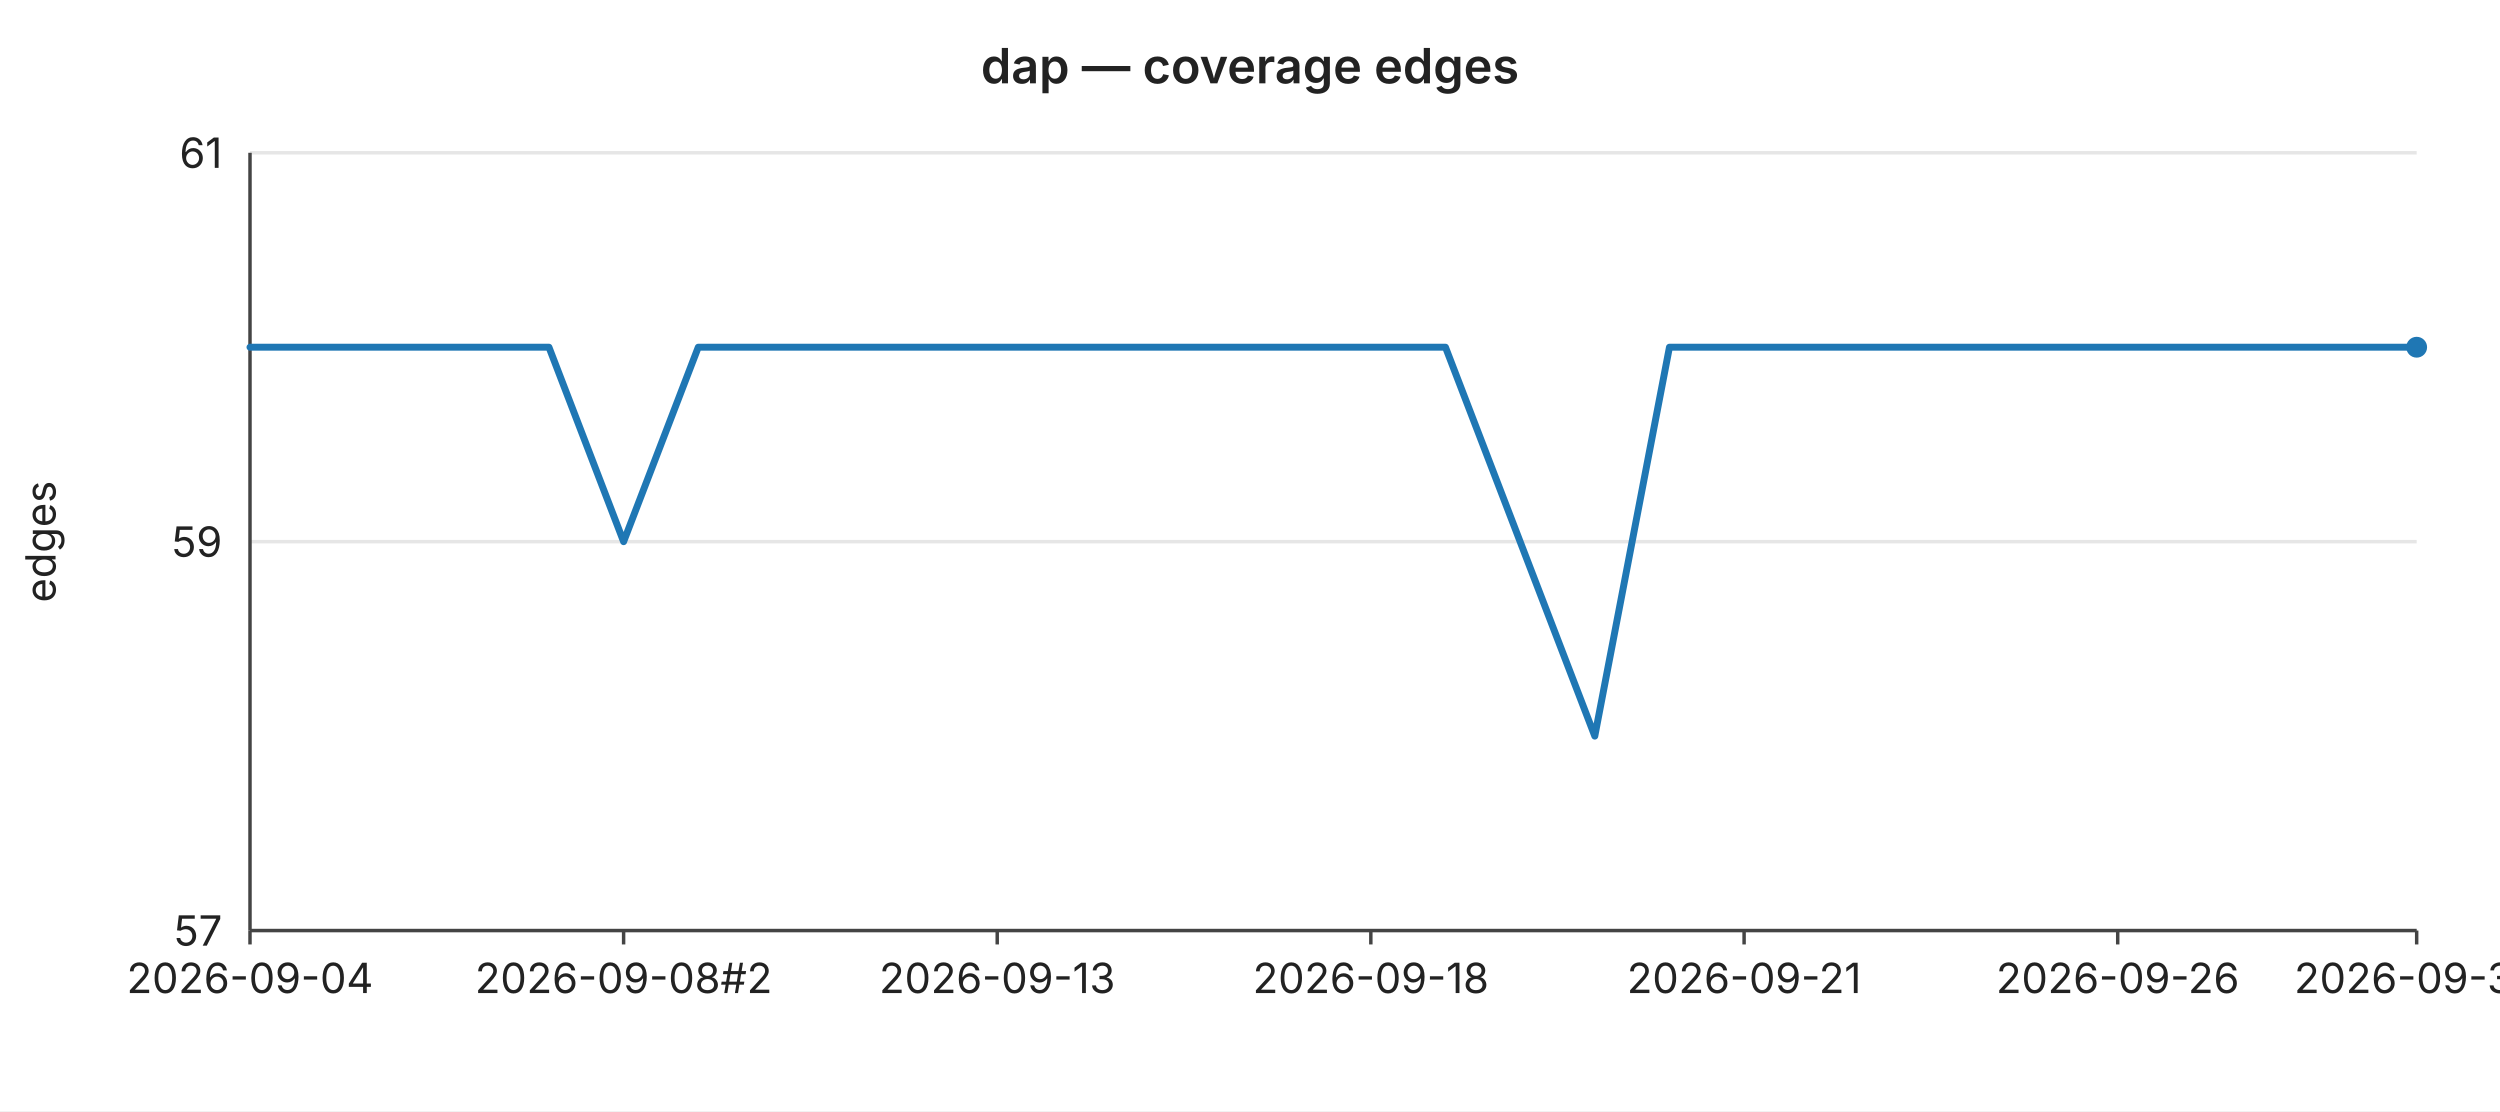
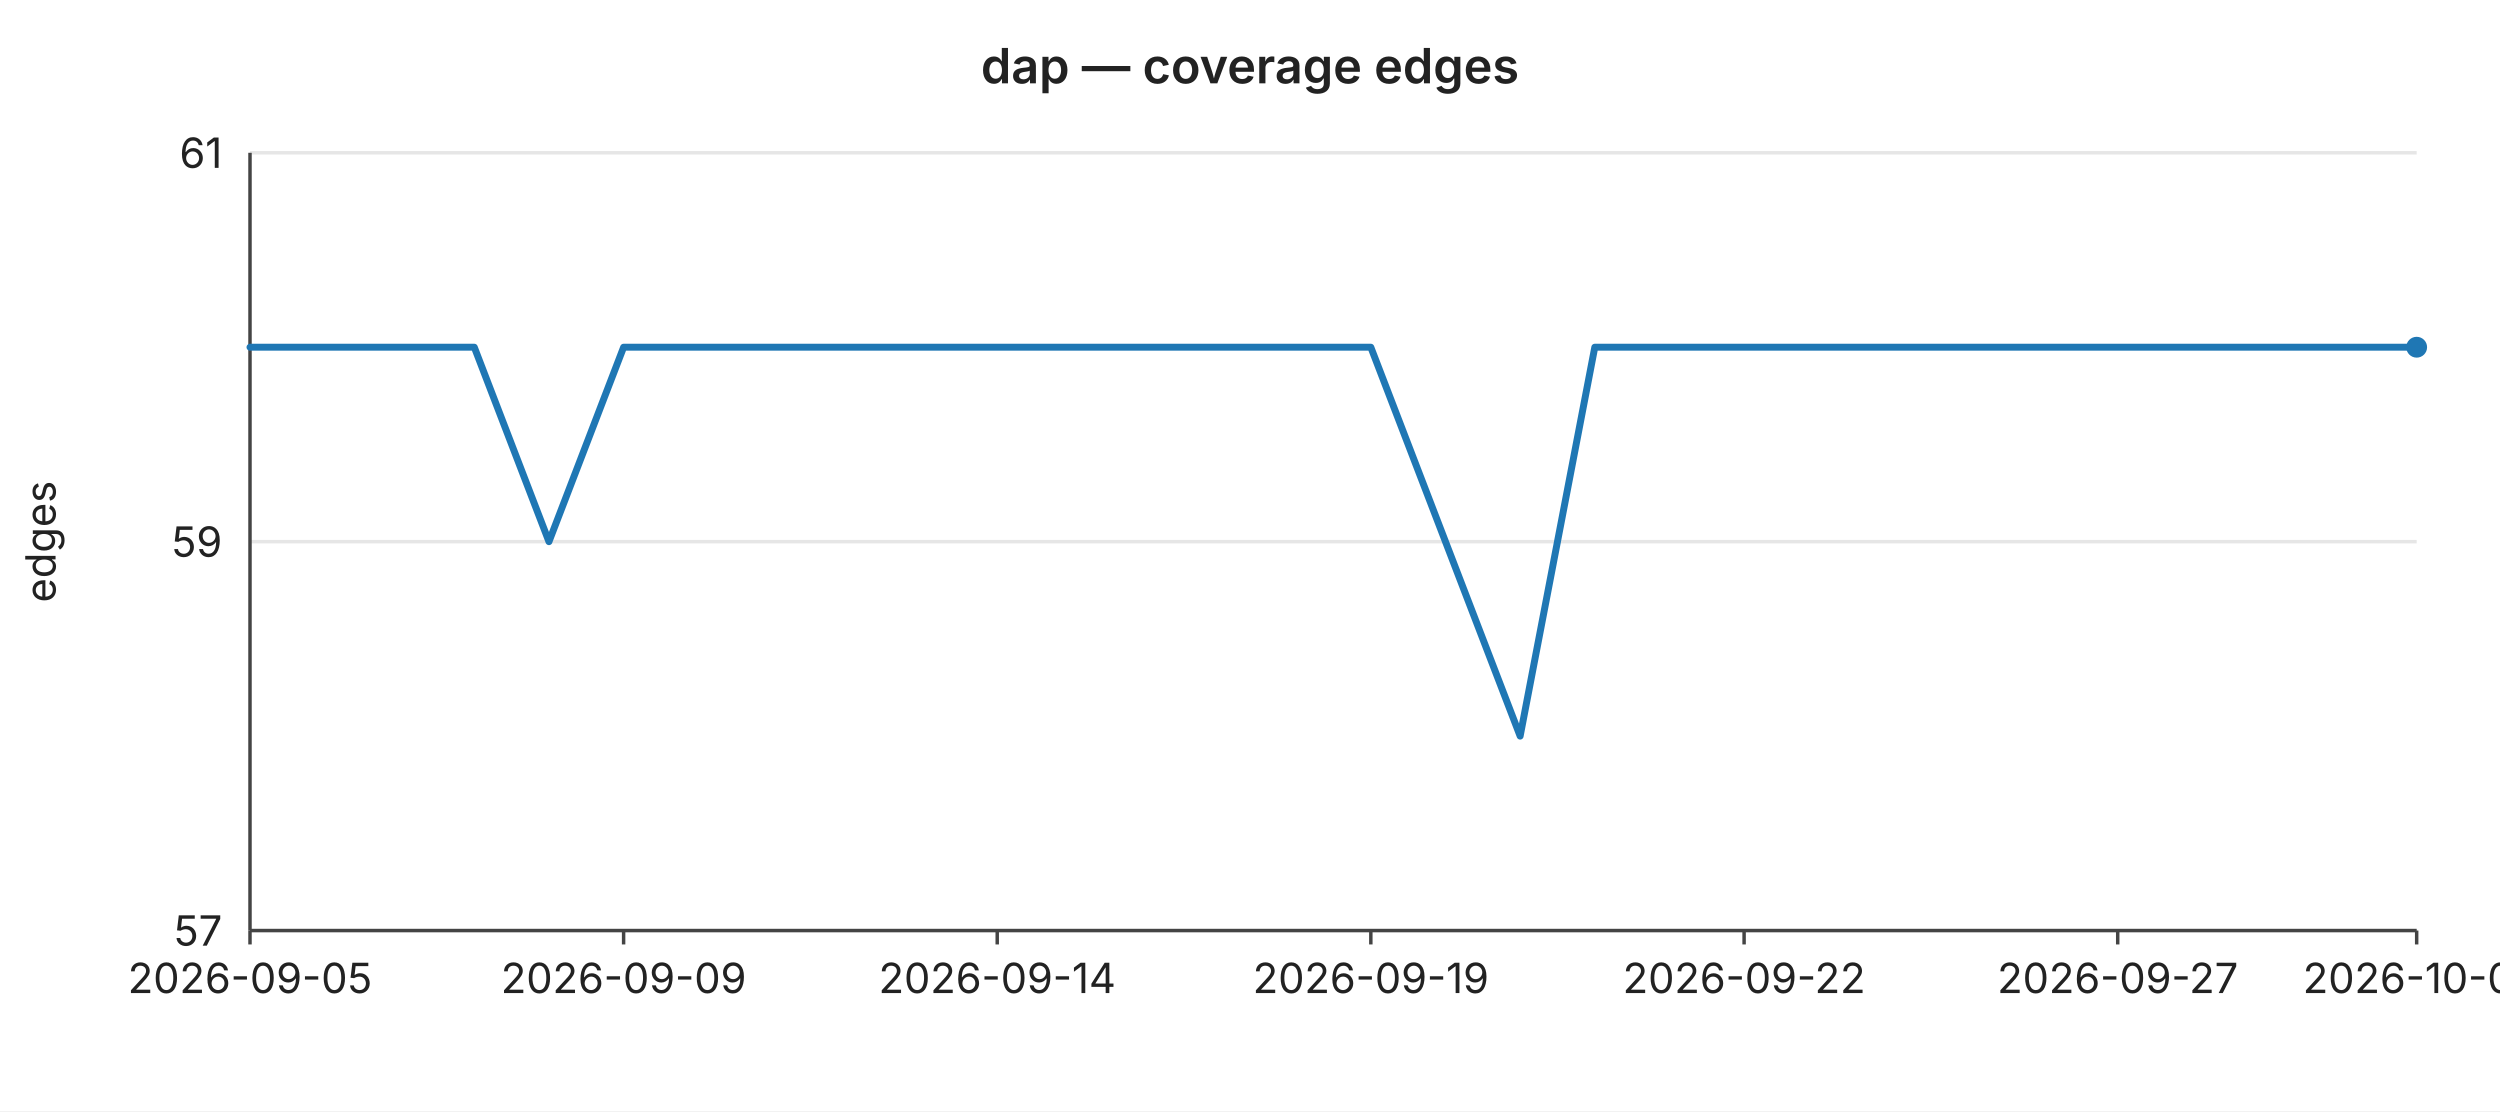
<svg xmlns="http://www.w3.org/2000/svg" width="720" height="320" viewBox="0 0 720 320" font-family="-apple-system,BlinkMacSystemFont,Segoe UI,sans-serif" font-size="12">
  <rect width="720" height="320" fill="#ffffff" />
  <text x="360" y="24" text-anchor="middle" font-size="14" font-weight="600" fill="#222">dap — coverage edges</text>
  <line x1="72" y1="44.0" x2="696" y2="44.0" stroke="#e6e6e6" stroke-width="1" />
  <text x="64" y="44.0" text-anchor="end" dominant-baseline="middle" fill="#222">61</text>
  <line x1="72" y1="156.0" x2="696" y2="156.0" stroke="#e6e6e6" stroke-width="1" />
  <text x="64" y="156.0" text-anchor="end" dominant-baseline="middle" fill="#222">59</text>
  <line x1="72" y1="268.0" x2="696" y2="268.0" stroke="#e6e6e6" stroke-width="1" />
  <text x="64" y="268.0" text-anchor="end" dominant-baseline="middle" fill="#222">57</text>
  <text x="16" y="156" text-anchor="middle" fill="#222" transform="rotate(-90 16 156)">edges</text>
  <line x1="72" y1="44" x2="72" y2="268" stroke="#444" stroke-width="1" />
  <line x1="72" y1="268" x2="696" y2="268" stroke="#444" stroke-width="1" />
  <line x1="72.0" y1="268" x2="72.0" y2="272" stroke="#444" stroke-width="1" />
-   <text x="72.0" y="286" text-anchor="middle" fill="#222">2026-09-04</text>
+   <text x="72.0" y="286" text-anchor="middle" fill="#222">2026-09-05</text>
  <line x1="179.6" y1="268" x2="179.6" y2="272" stroke="#444" stroke-width="1" />
-   <text x="179.6" y="286" text-anchor="middle" fill="#222">2026-09-08#2</text>
+   <text x="179.6" y="286" text-anchor="middle" fill="#222">2026-09-09</text>
  <line x1="287.2" y1="268" x2="287.2" y2="272" stroke="#444" stroke-width="1" />
-   <text x="287.2" y="286" text-anchor="middle" fill="#222">2026-09-13</text>
+   <text x="287.2" y="286" text-anchor="middle" fill="#222">2026-09-14</text>
  <line x1="394.8" y1="268" x2="394.8" y2="272" stroke="#444" stroke-width="1" />
-   <text x="394.8" y="286" text-anchor="middle" fill="#222">2026-09-18</text>
+   <text x="394.8" y="286" text-anchor="middle" fill="#222">2026-09-19</text>
  <line x1="502.3" y1="268" x2="502.3" y2="272" stroke="#444" stroke-width="1" />
-   <text x="502.3" y="286" text-anchor="middle" fill="#222">2026-09-21</text>
+   <text x="502.3" y="286" text-anchor="middle" fill="#222">2026-09-22</text>
  <line x1="609.9" y1="268" x2="609.9" y2="272" stroke="#444" stroke-width="1" />
-   <text x="609.9" y="286" text-anchor="middle" fill="#222">2026-09-26</text>
+   <text x="609.9" y="286" text-anchor="middle" fill="#222">2026-09-27</text>
  <line x1="696.0" y1="268" x2="696.0" y2="272" stroke="#444" stroke-width="1" />
-   <text x="696.0" y="286" text-anchor="middle" fill="#222">2026-09-30</text>
-   <polyline fill="none" stroke="#1f77b4" stroke-width="2" stroke-linejoin="round" stroke-linecap="round" points="72.0,100.0 93.5,100.0 115.0,100.0 136.6,100.0 158.1,100.0 179.6,156.0 201.1,100.0 222.6,100.0 244.1,100.0 265.7,100.0 287.2,100.0 308.7,100.0 330.2,100.0 351.7,100.0 373.2,100.0 394.8,100.0 416.3,100.0 437.8,156.0 459.3,212.0 480.8,100.0 502.3,100.0 523.9,100.0 545.4,100.0 566.9,100.0 588.4,100.0 609.9,100.0 631.4,100.0 653.0,100.0 674.5,100.0 696.0,100.0" />
+   <text x="696.0" y="286" text-anchor="middle" fill="#222">2026-10-01</text>
+   <polyline fill="none" stroke="#1f77b4" stroke-width="2" stroke-linejoin="round" stroke-linecap="round" points="72.0,100.0 93.5,100.0 115.0,100.0 136.6,100.0 158.1,156.0 179.6,100.0 201.1,100.0 222.6,100.0 244.1,100.0 265.7,100.0 287.2,100.0 308.7,100.0 330.2,100.0 351.7,100.0 373.2,100.0 394.8,100.0 416.3,156.0 437.8,212.0 459.3,100.0 480.8,100.0 502.3,100.0 523.9,100.0 545.4,100.0 566.9,100.0 588.4,100.0 609.9,100.0 631.4,100.0 653.0,100.0 674.5,100.0 696.0,100.0" />
  <circle cx="696.0" cy="100.0" r="3" fill="#1f77b4" />
</svg>
